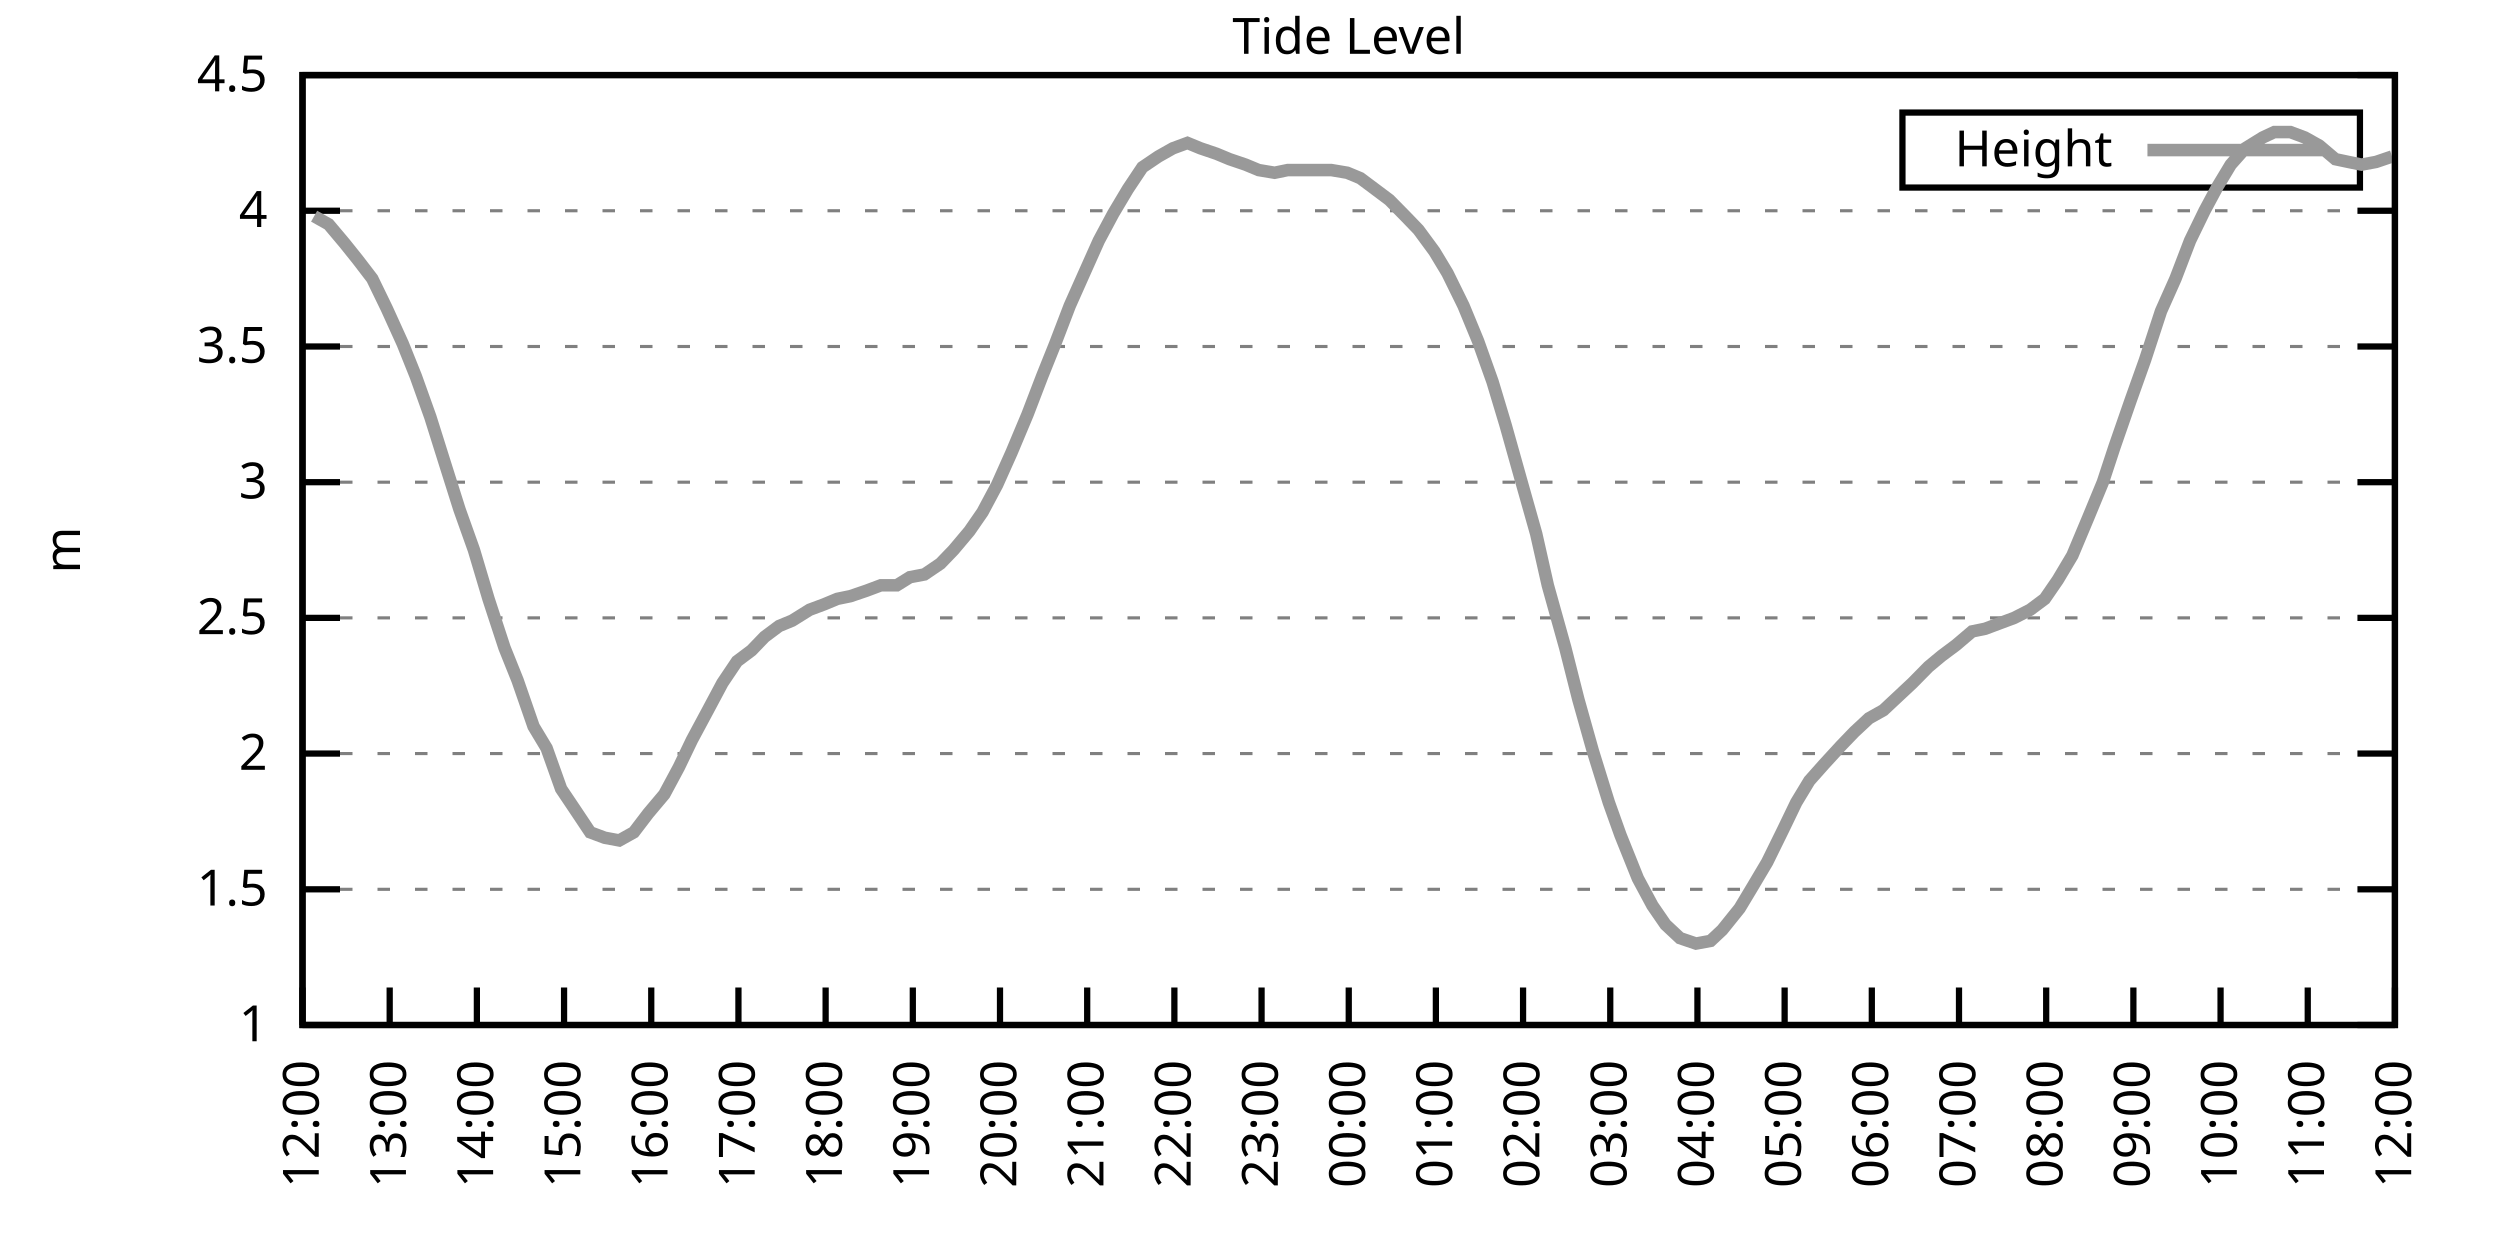
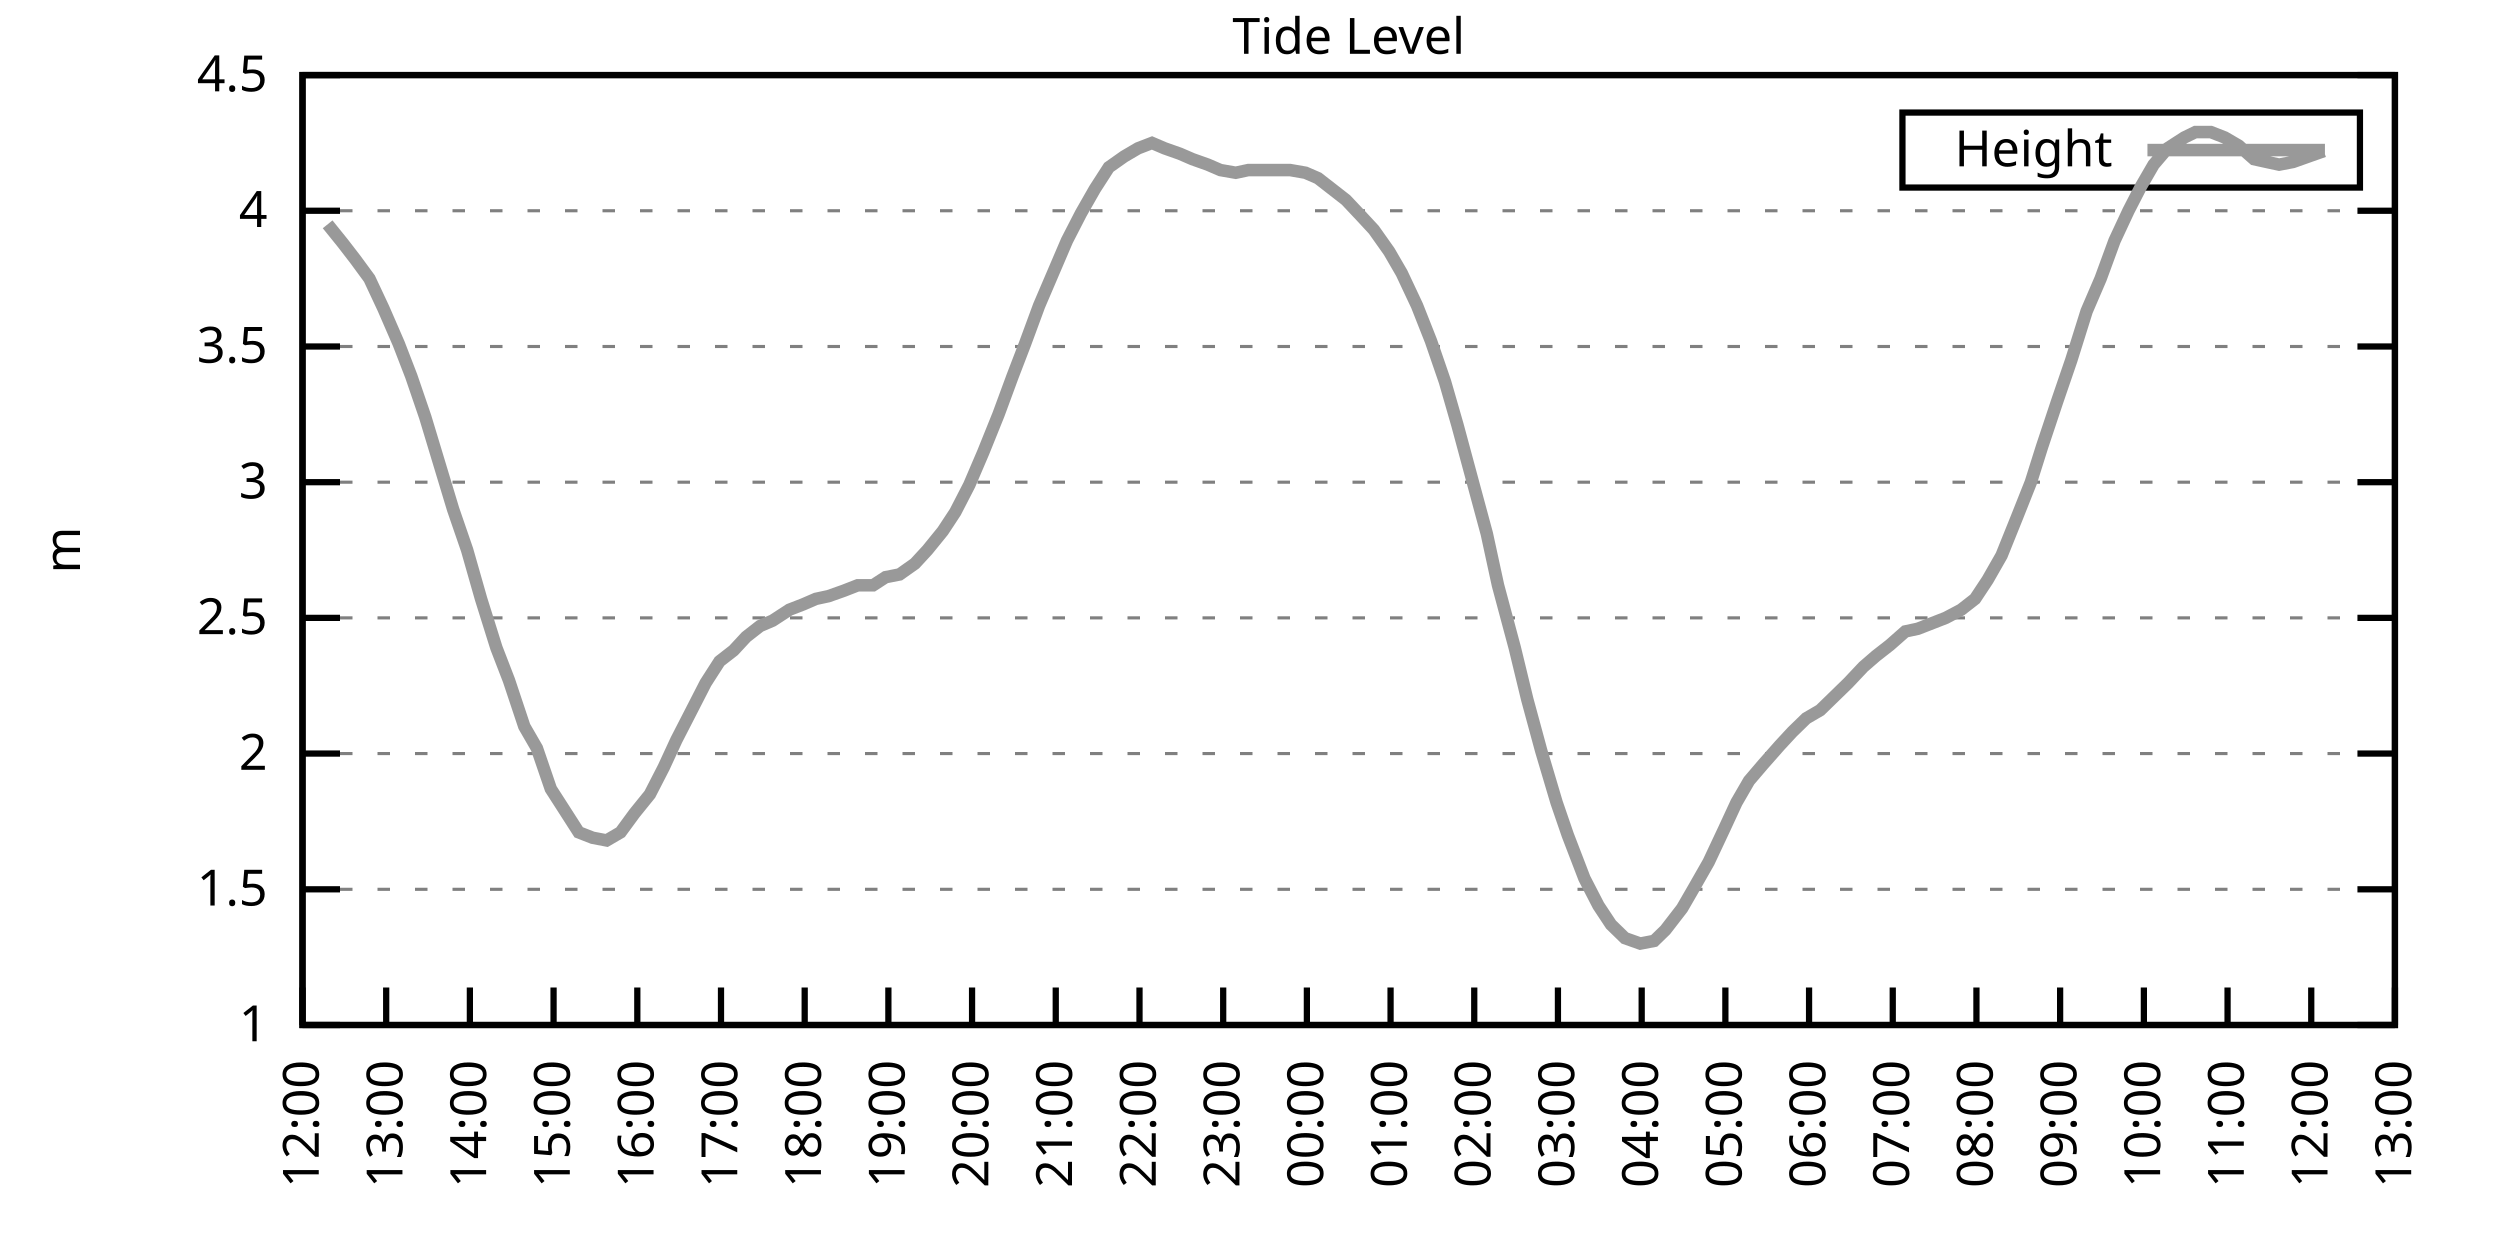
<svg xmlns="http://www.w3.org/2000/svg" xmlns:xlink="http://www.w3.org/1999/xlink" width="400" height="200" viewBox="0 0 400 200">
  <g id="gnuplot_canvas">
    <rect x="0" y="0" width="400" height="200" fill="none" />
    <defs>
      <circle id="gpDot" r="0.5" stroke-width="0.5" stroke="currentColor" />
      <path id="gpPt0" stroke-width="0.333" stroke="currentColor" d="M-1,0 h2 M0,-1 v2" />
      <path id="gpPt1" stroke-width="0.333" stroke="currentColor" d="M-1,-1 L1,1 M1,-1 L-1,1" />
      <path id="gpPt2" stroke-width="0.333" stroke="currentColor" d="M-1,0 L1,0 M0,-1 L0,1 M-1,-1 L1,1 M-1,1 L1,-1" />
      <rect id="gpPt3" stroke-width="0.333" stroke="currentColor" x="-1" y="-1" width="2" height="2" />
      <rect id="gpPt4" stroke-width="0.333" stroke="currentColor" fill="currentColor" x="-1" y="-1" width="2" height="2" />
      <circle id="gpPt5" stroke-width="0.333" stroke="currentColor" cx="0" cy="0" r="1" />
      <use xlink:href="#gpPt5" id="gpPt6" fill="currentColor" stroke="none" />
      <path id="gpPt7" stroke-width="0.333" stroke="currentColor" d="M0,-1.33 L-1.33,0.67 L1.33,0.67 z" />
      <use xlink:href="#gpPt7" id="gpPt8" fill="currentColor" stroke="none" />
      <use xlink:href="#gpPt7" id="gpPt9" stroke="currentColor" transform="rotate(180)" />
      <use xlink:href="#gpPt9" id="gpPt10" fill="currentColor" stroke="none" />
      <use xlink:href="#gpPt3" id="gpPt11" stroke="currentColor" transform="rotate(45)" />
      <use xlink:href="#gpPt11" id="gpPt12" fill="currentColor" stroke="none" />
      <path id="gpPt13" stroke-width="0.333" stroke="currentColor" d="M0,1.330 L1.265,0.411 L0.782,-1.067 L-0.782,-1.076 L-1.265,0.411 z" />
      <use xlink:href="#gpPt13" id="gpPt14" fill="currentColor" stroke="none" />
      <filter id="textbox" filterUnits="objectBoundingBox" x="0" y="0" height="1" width="1">
        <feFlood flood-color="white" flood-opacity="1" result="bgnd" />
        <feComposite in="SourceGraphic" in2="bgnd" operator="atop" />
      </filter>
      <filter id="greybox" filterUnits="objectBoundingBox" x="0" y="0" height="1" width="1">
        <feFlood flood-color="lightgrey" flood-opacity="1" result="grey" />
        <feComposite in="SourceGraphic" in2="grey" operator="atop" />
      </filter>
    </defs>
    <g fill="none" color="white" stroke="currentColor" stroke-width="1.00" stroke-linecap="butt" stroke-linejoin="miter">
</g>
    <g fill="none" color="black" stroke="currentColor" stroke-width="1.00" stroke-linecap="butt" stroke-linejoin="miter">
      <g stroke="none" shape-rendering="crispEdges">
        <polygon fill="rgb(255, 255, 255)" points="48.40,164.00 383.18,164.00 383.18,12.02 48.40,12.02 " />
      </g>
    </g>
    <g fill="none" color="black" stroke="currentColor" stroke-width="1.00" stroke-linecap="butt" stroke-linejoin="miter">
</g>
    <g fill="none" color="black" stroke="black" stroke-width="0.50" stroke-linecap="butt" stroke-linejoin="miter">
</g>
    <g fill="none" color="gray" stroke="currentColor" stroke-width="0.50" stroke-linecap="butt" stroke-linejoin="miter">
      <path stroke="gray" stroke-dasharray="2,4" class="gridline" d="M48.40,164.00 L383.19,164.00  " />
    </g>
    <g fill="none" color="gray" stroke="gray" stroke-width="1.00" stroke-linecap="butt" stroke-linejoin="miter">
</g>
    <g fill="none" color="black" stroke="currentColor" stroke-width="1.00" stroke-linecap="butt" stroke-linejoin="miter">
      <path stroke="black" d="M48.40,164.00 L54.40,164.00 M383.19,164.00 L377.19,164.00  " />
      <g transform="translate(42.80,166.60)" stroke="none" fill="black" font-family="Sans" font-size="8.00" text-anchor="end">
        <text>
          <tspan font-family="Sans"> 1</tspan>
        </text>
      </g>
    </g>
    <g fill="none" color="black" stroke="currentColor" stroke-width="1.00" stroke-linecap="butt" stroke-linejoin="miter">
</g>
    <g fill="none" color="black" stroke="black" stroke-width="0.50" stroke-linecap="butt" stroke-linejoin="miter">
</g>
    <g fill="none" color="gray" stroke="currentColor" stroke-width="0.50" stroke-linecap="butt" stroke-linejoin="miter">
      <path stroke="gray" stroke-dasharray="2,4" class="gridline" d="M48.40,142.29 L383.19,142.29  " />
    </g>
    <g fill="none" color="gray" stroke="gray" stroke-width="1.00" stroke-linecap="butt" stroke-linejoin="miter">
</g>
    <g fill="none" color="black" stroke="currentColor" stroke-width="1.00" stroke-linecap="butt" stroke-linejoin="miter">
      <path stroke="black" d="M48.40,142.29 L54.40,142.29 M383.19,142.29 L377.19,142.29  " />
      <g transform="translate(42.80,144.89)" stroke="none" fill="black" font-family="Sans" font-size="8.00" text-anchor="end">
        <text>
          <tspan font-family="Sans"> 1.5</tspan>
        </text>
      </g>
    </g>
    <g fill="none" color="black" stroke="currentColor" stroke-width="1.00" stroke-linecap="butt" stroke-linejoin="miter">
</g>
    <g fill="none" color="black" stroke="black" stroke-width="0.50" stroke-linecap="butt" stroke-linejoin="miter">
</g>
    <g fill="none" color="gray" stroke="currentColor" stroke-width="0.50" stroke-linecap="butt" stroke-linejoin="miter">
      <path stroke="gray" stroke-dasharray="2,4" class="gridline" d="M48.40,120.57 L383.19,120.57  " />
    </g>
    <g fill="none" color="gray" stroke="gray" stroke-width="1.00" stroke-linecap="butt" stroke-linejoin="miter">
</g>
    <g fill="none" color="black" stroke="currentColor" stroke-width="1.00" stroke-linecap="butt" stroke-linejoin="miter">
      <path stroke="black" d="M48.40,120.57 L54.40,120.57 M383.19,120.57 L377.19,120.57  " />
      <g transform="translate(42.80,123.17)" stroke="none" fill="black" font-family="Sans" font-size="8.00" text-anchor="end">
        <text>
          <tspan font-family="Sans"> 2</tspan>
        </text>
      </g>
    </g>
    <g fill="none" color="black" stroke="currentColor" stroke-width="1.00" stroke-linecap="butt" stroke-linejoin="miter">
</g>
    <g fill="none" color="black" stroke="black" stroke-width="0.50" stroke-linecap="butt" stroke-linejoin="miter">
</g>
    <g fill="none" color="gray" stroke="currentColor" stroke-width="0.50" stroke-linecap="butt" stroke-linejoin="miter">
      <path stroke="gray" stroke-dasharray="2,4" class="gridline" d="M48.40,98.86 L383.19,98.86  " />
    </g>
    <g fill="none" color="gray" stroke="gray" stroke-width="1.00" stroke-linecap="butt" stroke-linejoin="miter">
</g>
    <g fill="none" color="black" stroke="currentColor" stroke-width="1.00" stroke-linecap="butt" stroke-linejoin="miter">
      <path stroke="black" d="M48.40,98.86 L54.40,98.86 M383.19,98.86 L377.19,98.86  " />
      <g transform="translate(42.80,101.46)" stroke="none" fill="black" font-family="Sans" font-size="8.00" text-anchor="end">
        <text>
          <tspan font-family="Sans"> 2.5</tspan>
        </text>
      </g>
    </g>
    <g fill="none" color="black" stroke="currentColor" stroke-width="1.00" stroke-linecap="butt" stroke-linejoin="miter">
</g>
    <g fill="none" color="black" stroke="black" stroke-width="0.50" stroke-linecap="butt" stroke-linejoin="miter">
</g>
    <g fill="none" color="gray" stroke="currentColor" stroke-width="0.50" stroke-linecap="butt" stroke-linejoin="miter">
      <path stroke="gray" stroke-dasharray="2,4" class="gridline" d="M48.40,77.15 L383.19,77.15  " />
    </g>
    <g fill="none" color="gray" stroke="gray" stroke-width="1.00" stroke-linecap="butt" stroke-linejoin="miter">
</g>
    <g fill="none" color="black" stroke="currentColor" stroke-width="1.00" stroke-linecap="butt" stroke-linejoin="miter">
      <path stroke="black" d="M48.40,77.15 L54.40,77.15 M383.19,77.15 L377.19,77.15  " />
      <g transform="translate(42.80,79.75)" stroke="none" fill="black" font-family="Sans" font-size="8.00" text-anchor="end">
        <text>
          <tspan font-family="Sans"> 3</tspan>
        </text>
      </g>
    </g>
    <g fill="none" color="black" stroke="currentColor" stroke-width="1.00" stroke-linecap="butt" stroke-linejoin="miter">
</g>
    <g fill="none" color="black" stroke="black" stroke-width="0.50" stroke-linecap="butt" stroke-linejoin="miter">
</g>
    <g fill="none" color="gray" stroke="currentColor" stroke-width="0.50" stroke-linecap="butt" stroke-linejoin="miter">
      <path stroke="gray" stroke-dasharray="2,4" class="gridline" d="M48.40,55.44 L383.19,55.44  " />
    </g>
    <g fill="none" color="gray" stroke="gray" stroke-width="1.00" stroke-linecap="butt" stroke-linejoin="miter">
</g>
    <g fill="none" color="black" stroke="currentColor" stroke-width="1.00" stroke-linecap="butt" stroke-linejoin="miter">
      <path stroke="black" d="M48.40,55.44 L54.40,55.44 M383.19,55.44 L377.19,55.44  " />
      <g transform="translate(42.80,58.04)" stroke="none" fill="black" font-family="Sans" font-size="8.00" text-anchor="end">
        <text>
          <tspan font-family="Sans"> 3.5</tspan>
        </text>
      </g>
    </g>
    <g fill="none" color="black" stroke="currentColor" stroke-width="1.00" stroke-linecap="butt" stroke-linejoin="miter">
</g>
    <g fill="none" color="black" stroke="black" stroke-width="0.50" stroke-linecap="butt" stroke-linejoin="miter">
</g>
    <g fill="none" color="gray" stroke="currentColor" stroke-width="0.50" stroke-linecap="butt" stroke-linejoin="miter">
      <path stroke="gray" stroke-dasharray="2,4" class="gridline" d="M48.40,33.72 L383.19,33.72  " />
    </g>
    <g fill="none" color="gray" stroke="gray" stroke-width="1.00" stroke-linecap="butt" stroke-linejoin="miter">
</g>
    <g fill="none" color="black" stroke="currentColor" stroke-width="1.00" stroke-linecap="butt" stroke-linejoin="miter">
      <path stroke="black" d="M48.40,33.72 L54.40,33.72 M383.19,33.72 L377.19,33.72  " />
      <g transform="translate(42.80,36.32)" stroke="none" fill="black" font-family="Sans" font-size="8.00" text-anchor="end">
        <text>
          <tspan font-family="Sans"> 4</tspan>
        </text>
      </g>
    </g>
    <g fill="none" color="black" stroke="currentColor" stroke-width="1.00" stroke-linecap="butt" stroke-linejoin="miter">
</g>
    <g fill="none" color="black" stroke="black" stroke-width="0.50" stroke-linecap="butt" stroke-linejoin="miter">
</g>
    <g fill="none" color="gray" stroke="currentColor" stroke-width="0.50" stroke-linecap="butt" stroke-linejoin="miter">
      <path stroke="gray" stroke-dasharray="2,4" class="gridline" d="M48.40,12.01 L383.19,12.01  " />
    </g>
    <g fill="none" color="gray" stroke="gray" stroke-width="1.00" stroke-linecap="butt" stroke-linejoin="miter">
</g>
    <g fill="none" color="black" stroke="currentColor" stroke-width="1.00" stroke-linecap="butt" stroke-linejoin="miter">
      <path stroke="black" d="M48.40,12.01 L54.40,12.01 M383.19,12.01 L377.19,12.01  " />
      <g transform="translate(42.80,14.61)" stroke="none" fill="black" font-family="Sans" font-size="8.00" text-anchor="end">
        <text>
          <tspan font-family="Sans"> 4.5</tspan>
        </text>
      </g>
    </g>
    <g fill="none" color="black" stroke="currentColor" stroke-width="1.00" stroke-linecap="butt" stroke-linejoin="miter">
      <path stroke="black" d="M48.40,164.00 L48.40,158.00  " />
      <g transform="translate(51.00,169.60) rotate(270.00)" stroke="none" fill="black" font-family="Sans" font-size="8.00" text-anchor="end">
        <text>
          <tspan font-family="Sans">12:00</tspan>
        </text>
      </g>
    </g>
    <g fill="none" color="black" stroke="currentColor" stroke-width="1.00" stroke-linecap="butt" stroke-linejoin="miter">
-       <path stroke="black" d="M62.35,164.00 L62.35,158.00  " />
-       <g transform="translate(64.95,169.60) rotate(270.00)" stroke="none" fill="black" font-family="Sans" font-size="8.00" text-anchor="end">
+       <path stroke="black" d="M61.79,164.00 L61.79,158.00  " />
+       <g transform="translate(64.39,169.60) rotate(270.00)" stroke="none" fill="black" font-family="Sans" font-size="8.00" text-anchor="end">
        <text>
          <tspan font-family="Sans">13:00</tspan>
        </text>
      </g>
    </g>
    <g fill="none" color="black" stroke="currentColor" stroke-width="1.00" stroke-linecap="butt" stroke-linejoin="miter">
-       <path stroke="black" d="M76.30,164.00 L76.30,158.00  " />
-       <g transform="translate(78.90,169.60) rotate(270.00)" stroke="none" fill="black" font-family="Sans" font-size="8.00" text-anchor="end">
+       <path stroke="black" d="M75.18,164.00 L75.18,158.00  " />
+       <g transform="translate(77.78,169.60) rotate(270.00)" stroke="none" fill="black" font-family="Sans" font-size="8.00" text-anchor="end">
        <text>
          <tspan font-family="Sans">14:00</tspan>
        </text>
      </g>
    </g>
    <g fill="none" color="black" stroke="currentColor" stroke-width="1.00" stroke-linecap="butt" stroke-linejoin="miter">
-       <path stroke="black" d="M90.25,164.00 L90.25,158.00  " />
-       <g transform="translate(92.85,169.60) rotate(270.00)" stroke="none" fill="black" font-family="Sans" font-size="8.00" text-anchor="end">
+       <path stroke="black" d="M88.57,164.00 L88.57,158.00  " />
+       <g transform="translate(91.17,169.60) rotate(270.00)" stroke="none" fill="black" font-family="Sans" font-size="8.00" text-anchor="end">
        <text>
          <tspan font-family="Sans">15:00</tspan>
        </text>
      </g>
    </g>
    <g fill="none" color="black" stroke="currentColor" stroke-width="1.00" stroke-linecap="butt" stroke-linejoin="miter">
-       <path stroke="black" d="M104.20,164.00 L104.20,158.00  " />
-       <g transform="translate(106.80,169.60) rotate(270.00)" stroke="none" fill="black" font-family="Sans" font-size="8.00" text-anchor="end">
+       <path stroke="black" d="M101.97,164.00 L101.97,158.00  " />
+       <g transform="translate(104.57,169.60) rotate(270.00)" stroke="none" fill="black" font-family="Sans" font-size="8.00" text-anchor="end">
        <text>
          <tspan font-family="Sans">16:00</tspan>
        </text>
      </g>
    </g>
    <g fill="none" color="black" stroke="currentColor" stroke-width="1.00" stroke-linecap="butt" stroke-linejoin="miter">
-       <path stroke="black" d="M118.15,164.00 L118.15,158.00  " />
-       <g transform="translate(120.75,169.60) rotate(270.00)" stroke="none" fill="black" font-family="Sans" font-size="8.00" text-anchor="end">
+       <path stroke="black" d="M115.36,164.00 L115.36,158.00  " />
+       <g transform="translate(117.96,169.60) rotate(270.00)" stroke="none" fill="black" font-family="Sans" font-size="8.00" text-anchor="end">
        <text>
          <tspan font-family="Sans">17:00</tspan>
        </text>
      </g>
    </g>
    <g fill="none" color="black" stroke="currentColor" stroke-width="1.00" stroke-linecap="butt" stroke-linejoin="miter">
-       <path stroke="black" d="M132.10,164.00 L132.10,158.00  " />
-       <g transform="translate(134.70,169.60) rotate(270.00)" stroke="none" fill="black" font-family="Sans" font-size="8.00" text-anchor="end">
+       <path stroke="black" d="M128.75,164.00 L128.75,158.00  " />
+       <g transform="translate(131.35,169.60) rotate(270.00)" stroke="none" fill="black" font-family="Sans" font-size="8.00" text-anchor="end">
        <text>
          <tspan font-family="Sans">18:00</tspan>
        </text>
      </g>
    </g>
    <g fill="none" color="black" stroke="currentColor" stroke-width="1.00" stroke-linecap="butt" stroke-linejoin="miter">
-       <path stroke="black" d="M146.05,164.00 L146.05,158.00  " />
-       <g transform="translate(148.65,169.60) rotate(270.00)" stroke="none" fill="black" font-family="Sans" font-size="8.00" text-anchor="end">
+       <path stroke="black" d="M142.14,164.00 L142.14,158.00  " />
+       <g transform="translate(144.74,169.60) rotate(270.00)" stroke="none" fill="black" font-family="Sans" font-size="8.00" text-anchor="end">
        <text>
          <tspan font-family="Sans">19:00</tspan>
        </text>
      </g>
    </g>
    <g fill="none" color="black" stroke="currentColor" stroke-width="1.00" stroke-linecap="butt" stroke-linejoin="miter">
-       <path stroke="black" d="M160.00,164.00 L160.00,158.00  " />
-       <g transform="translate(162.60,169.60) rotate(270.00)" stroke="none" fill="black" font-family="Sans" font-size="8.00" text-anchor="end">
+       <path stroke="black" d="M155.53,164.00 L155.53,158.00  " />
+       <g transform="translate(158.13,169.60) rotate(270.00)" stroke="none" fill="black" font-family="Sans" font-size="8.00" text-anchor="end">
        <text>
          <tspan font-family="Sans">20:00</tspan>
        </text>
      </g>
    </g>
    <g fill="none" color="black" stroke="currentColor" stroke-width="1.00" stroke-linecap="butt" stroke-linejoin="miter">
-       <path stroke="black" d="M173.95,164.00 L173.95,158.00  " />
-       <g transform="translate(176.55,169.60) rotate(270.00)" stroke="none" fill="black" font-family="Sans" font-size="8.00" text-anchor="end">
+       <path stroke="black" d="M168.92,164.00 L168.92,158.00  " />
+       <g transform="translate(171.52,169.60) rotate(270.00)" stroke="none" fill="black" font-family="Sans" font-size="8.00" text-anchor="end">
        <text>
          <tspan font-family="Sans">21:00</tspan>
        </text>
      </g>
    </g>
    <g fill="none" color="black" stroke="currentColor" stroke-width="1.00" stroke-linecap="butt" stroke-linejoin="miter">
-       <path stroke="black" d="M187.90,164.00 L187.90,158.00  " />
-       <g transform="translate(190.50,169.60) rotate(270.00)" stroke="none" fill="black" font-family="Sans" font-size="8.00" text-anchor="end">
+       <path stroke="black" d="M182.32,164.00 L182.32,158.00  " />
+       <g transform="translate(184.92,169.60) rotate(270.00)" stroke="none" fill="black" font-family="Sans" font-size="8.00" text-anchor="end">
        <text>
          <tspan font-family="Sans">22:00</tspan>
        </text>
      </g>
    </g>
    <g fill="none" color="black" stroke="currentColor" stroke-width="1.00" stroke-linecap="butt" stroke-linejoin="miter">
-       <path stroke="black" d="M201.85,164.00 L201.85,158.00  " />
-       <g transform="translate(204.45,169.60) rotate(270.00)" stroke="none" fill="black" font-family="Sans" font-size="8.00" text-anchor="end">
+       <path stroke="black" d="M195.71,164.00 L195.71,158.00  " />
+       <g transform="translate(198.31,169.60) rotate(270.00)" stroke="none" fill="black" font-family="Sans" font-size="8.00" text-anchor="end">
        <text>
          <tspan font-family="Sans">23:00</tspan>
        </text>
      </g>
    </g>
    <g fill="none" color="black" stroke="currentColor" stroke-width="1.00" stroke-linecap="butt" stroke-linejoin="miter">
-       <path stroke="black" d="M215.80,164.00 L215.80,158.00  " />
-       <g transform="translate(218.40,169.60) rotate(270.00)" stroke="none" fill="black" font-family="Sans" font-size="8.00" text-anchor="end">
+       <path stroke="black" d="M209.10,164.00 L209.10,158.00  " />
+       <g transform="translate(211.70,169.60) rotate(270.00)" stroke="none" fill="black" font-family="Sans" font-size="8.00" text-anchor="end">
        <text>
          <tspan font-family="Sans">00:00</tspan>
        </text>
      </g>
    </g>
    <g fill="none" color="black" stroke="currentColor" stroke-width="1.00" stroke-linecap="butt" stroke-linejoin="miter">
-       <path stroke="black" d="M229.74,164.00 L229.74,158.00  " />
-       <g transform="translate(232.34,169.60) rotate(270.00)" stroke="none" fill="black" font-family="Sans" font-size="8.00" text-anchor="end">
+       <path stroke="black" d="M222.49,164.00 L222.49,158.00  " />
+       <g transform="translate(225.09,169.60) rotate(270.00)" stroke="none" fill="black" font-family="Sans" font-size="8.00" text-anchor="end">
        <text>
          <tspan font-family="Sans">01:00</tspan>
        </text>
      </g>
    </g>
    <g fill="none" color="black" stroke="currentColor" stroke-width="1.00" stroke-linecap="butt" stroke-linejoin="miter">
-       <path stroke="black" d="M243.69,164.00 L243.69,158.00  " />
-       <g transform="translate(246.29,169.60) rotate(270.00)" stroke="none" fill="black" font-family="Sans" font-size="8.00" text-anchor="end">
+       <path stroke="black" d="M235.88,164.00 L235.88,158.00  " />
+       <g transform="translate(238.48,169.60) rotate(270.00)" stroke="none" fill="black" font-family="Sans" font-size="8.00" text-anchor="end">
        <text>
          <tspan font-family="Sans">02:00</tspan>
        </text>
      </g>
    </g>
    <g fill="none" color="black" stroke="currentColor" stroke-width="1.00" stroke-linecap="butt" stroke-linejoin="miter">
-       <path stroke="black" d="M257.64,164.00 L257.64,158.00  " />
-       <g transform="translate(260.24,169.60) rotate(270.00)" stroke="none" fill="black" font-family="Sans" font-size="8.00" text-anchor="end">
+       <path stroke="black" d="M249.27,164.00 L249.27,158.00  " />
+       <g transform="translate(251.87,169.60) rotate(270.00)" stroke="none" fill="black" font-family="Sans" font-size="8.00" text-anchor="end">
        <text>
          <tspan font-family="Sans">03:00</tspan>
        </text>
      </g>
    </g>
    <g fill="none" color="black" stroke="currentColor" stroke-width="1.00" stroke-linecap="butt" stroke-linejoin="miter">
-       <path stroke="black" d="M271.59,164.00 L271.59,158.00  " />
-       <g transform="translate(274.19,169.60) rotate(270.00)" stroke="none" fill="black" font-family="Sans" font-size="8.00" text-anchor="end">
+       <path stroke="black" d="M262.67,164.00 L262.67,158.00  " />
+       <g transform="translate(265.27,169.60) rotate(270.00)" stroke="none" fill="black" font-family="Sans" font-size="8.00" text-anchor="end">
        <text>
          <tspan font-family="Sans">04:00</tspan>
        </text>
      </g>
    </g>
    <g fill="none" color="black" stroke="currentColor" stroke-width="1.00" stroke-linecap="butt" stroke-linejoin="miter">
-       <path stroke="black" d="M285.54,164.00 L285.54,158.00  " />
-       <g transform="translate(288.14,169.60) rotate(270.00)" stroke="none" fill="black" font-family="Sans" font-size="8.00" text-anchor="end">
+       <path stroke="black" d="M276.06,164.00 L276.06,158.00  " />
+       <g transform="translate(278.66,169.60) rotate(270.00)" stroke="none" fill="black" font-family="Sans" font-size="8.00" text-anchor="end">
        <text>
          <tspan font-family="Sans">05:00</tspan>
        </text>
      </g>
    </g>
    <g fill="none" color="black" stroke="currentColor" stroke-width="1.00" stroke-linecap="butt" stroke-linejoin="miter">
-       <path stroke="black" d="M299.49,164.00 L299.49,158.00  " />
-       <g transform="translate(302.09,169.60) rotate(270.00)" stroke="none" fill="black" font-family="Sans" font-size="8.00" text-anchor="end">
+       <path stroke="black" d="M289.45,164.00 L289.45,158.00  " />
+       <g transform="translate(292.05,169.60) rotate(270.00)" stroke="none" fill="black" font-family="Sans" font-size="8.00" text-anchor="end">
        <text>
          <tspan font-family="Sans">06:00</tspan>
        </text>
      </g>
    </g>
    <g fill="none" color="black" stroke="currentColor" stroke-width="1.00" stroke-linecap="butt" stroke-linejoin="miter">
-       <path stroke="black" d="M313.44,164.00 L313.44,158.00  " />
-       <g transform="translate(316.04,169.60) rotate(270.00)" stroke="none" fill="black" font-family="Sans" font-size="8.00" text-anchor="end">
+       <path stroke="black" d="M302.84,164.00 L302.84,158.00  " />
+       <g transform="translate(305.44,169.60) rotate(270.00)" stroke="none" fill="black" font-family="Sans" font-size="8.00" text-anchor="end">
        <text>
          <tspan font-family="Sans">07:00</tspan>
        </text>
      </g>
    </g>
    <g fill="none" color="black" stroke="currentColor" stroke-width="1.00" stroke-linecap="butt" stroke-linejoin="miter">
-       <path stroke="black" d="M327.39,164.00 L327.39,158.00  " />
-       <g transform="translate(329.99,169.60) rotate(270.00)" stroke="none" fill="black" font-family="Sans" font-size="8.00" text-anchor="end">
+       <path stroke="black" d="M316.23,164.00 L316.23,158.00  " />
+       <g transform="translate(318.83,169.60) rotate(270.00)" stroke="none" fill="black" font-family="Sans" font-size="8.00" text-anchor="end">
        <text>
          <tspan font-family="Sans">08:00</tspan>
        </text>
      </g>
    </g>
    <g fill="none" color="black" stroke="currentColor" stroke-width="1.00" stroke-linecap="butt" stroke-linejoin="miter">
-       <path stroke="black" d="M341.34,164.00 L341.34,158.00  " />
-       <g transform="translate(343.94,169.60) rotate(270.00)" stroke="none" fill="black" font-family="Sans" font-size="8.00" text-anchor="end">
+       <path stroke="black" d="M329.62,164.00 L329.62,158.00  " />
+       <g transform="translate(332.22,169.60) rotate(270.00)" stroke="none" fill="black" font-family="Sans" font-size="8.00" text-anchor="end">
        <text>
          <tspan font-family="Sans">09:00</tspan>
        </text>
      </g>
    </g>
    <g fill="none" color="black" stroke="currentColor" stroke-width="1.00" stroke-linecap="butt" stroke-linejoin="miter">
-       <path stroke="black" d="M355.29,164.00 L355.29,158.00  " />
-       <g transform="translate(357.89,169.60) rotate(270.00)" stroke="none" fill="black" font-family="Sans" font-size="8.00" text-anchor="end">
+       <path stroke="black" d="M343.02,164.00 L343.02,158.00  " />
+       <g transform="translate(345.62,169.60) rotate(270.00)" stroke="none" fill="black" font-family="Sans" font-size="8.00" text-anchor="end">
        <text>
          <tspan font-family="Sans">10:00</tspan>
        </text>
      </g>
    </g>
    <g fill="none" color="black" stroke="currentColor" stroke-width="1.00" stroke-linecap="butt" stroke-linejoin="miter">
-       <path stroke="black" d="M369.24,164.00 L369.24,158.00  " />
-       <g transform="translate(371.84,169.60) rotate(270.00)" stroke="none" fill="black" font-family="Sans" font-size="8.00" text-anchor="end">
+       <path stroke="black" d="M356.41,164.00 L356.41,158.00  " />
+       <g transform="translate(359.01,169.60) rotate(270.00)" stroke="none" fill="black" font-family="Sans" font-size="8.00" text-anchor="end">
        <text>
          <tspan font-family="Sans">11:00</tspan>
+         </text>
+       </g>
+     </g>
+     <g fill="none" color="black" stroke="currentColor" stroke-width="1.00" stroke-linecap="butt" stroke-linejoin="miter">
+       <path stroke="black" d="M369.80,164.00 L369.80,158.00  " />
+       <g transform="translate(372.40,169.60) rotate(270.00)" stroke="none" fill="black" font-family="Sans" font-size="8.00" text-anchor="end">
+         <text>
+           <tspan font-family="Sans">12:00</tspan>
        </text>
      </g>
    </g>
    <g fill="none" color="black" stroke="currentColor" stroke-width="1.00" stroke-linecap="butt" stroke-linejoin="miter">
      <path stroke="black" d="M383.19,164.00 L383.19,158.00  " />
      <g transform="translate(385.79,169.60) rotate(270.00)" stroke="none" fill="black" font-family="Sans" font-size="8.00" text-anchor="end">
        <text>
-           <tspan font-family="Sans">12:00</tspan>
+           <tspan font-family="Sans">13:00</tspan>
        </text>
      </g>
    </g>
    <g fill="none" color="black" stroke="currentColor" stroke-width="1.00" stroke-linecap="butt" stroke-linejoin="miter">
</g>
    <g fill="none" color="black" stroke="currentColor" stroke-width="1.00" stroke-linecap="butt" stroke-linejoin="miter">
      <path stroke="black" d="M48.40,12.01 L48.40,164.00 L383.19,164.00 L383.19,12.01 L48.40,12.01 Z  " />
    </g>
    <g fill="none" color="black" stroke="currentColor" stroke-width="1.00" stroke-linecap="butt" stroke-linejoin="miter">
</g>
    <g fill="none" color="black" stroke="currentColor" stroke-width="1.00" stroke-linecap="butt" stroke-linejoin="miter">
      <path stroke="black" d="M304.39,30.01 L304.39,18.01 L377.59,18.01 L377.59,30.01 L304.39,30.01 Z  " />
    </g>
    <g id="Tide_level_plot_1">
      <g fill="none" color="white" stroke="black" stroke-width="2.00" stroke-linecap="butt" stroke-linejoin="miter">
</g>
      <g fill="none" color="black" stroke="currentColor" stroke-width="2.00" stroke-linecap="butt" stroke-linejoin="miter">
        <g transform="translate(337.99,26.61)" stroke="none" fill="black" font-family="Sans" font-size="8.00" text-anchor="end">
          <text>
            <tspan font-family="Sans">Height</tspan>
          </text>
        </g>
      </g>
      <g fill="none" color="black" stroke="currentColor" stroke-width="2.00" stroke-linecap="butt" stroke-linejoin="miter">
-         <path stroke="rgb(153, 153, 153)" d="M343.59,24.01 L371.99,24.01 M50.26,34.59 L52.58,35.89 L55.14,38.93 L57.23,41.54 L59.56,44.58 L61.88,49.36   L64.44,55.00 L66.53,60.21 L68.86,66.73 L71.18,74.11 L73.51,81.49 L75.83,88.00 L78.16,95.82 L80.72,103.64   L82.81,108.85 L85.37,116.23 L87.46,119.71 L89.78,126.22 L92.11,129.69 L94.43,133.17 L96.76,134.04 L99.08,134.47   L101.41,133.17 L103.73,130.13 L106.29,127.09 L108.62,122.75 L110.71,118.40 L113.27,113.63 L115.59,109.28 L117.92,105.81   L120.24,104.07 L122.33,101.90 L124.66,100.16 L126.75,99.30 L129.54,97.56 L131.87,96.69 L133.96,95.82 L136.05,95.39   L138.61,94.52 L140.93,93.65 L143.49,93.65 L145.58,92.35 L147.91,91.91 L150.46,90.18 L152.56,88.00 L155.11,84.97   L157.21,81.93 L159.53,77.58 L161.86,72.37 L164.41,66.29 L166.74,60.21 L168.83,55.00 L171.16,48.92 L173.48,43.71   L175.81,38.50 L178.13,34.16 L180.46,30.25 L182.78,26.77 L185.34,25.04 L187.66,23.73 L189.99,22.87 L192.08,23.73   L194.64,24.60 L196.73,25.47 L199.29,26.34 L201.38,27.21 L203.94,27.64 L206.03,27.21 L208.59,27.21 L210.91,27.21   L213.01,27.21 L215.56,27.64 L217.65,28.51 L219.98,30.25 L222.30,31.99 L224.86,34.59 L226.95,36.76 L229.51,40.24   L231.60,43.71 L234.16,48.92 L236.49,54.57 L238.81,61.08 L240.90,68.03 L243.46,77.15 L245.79,85.40 L247.65,93.65   L250.44,103.64 L252.53,111.89 L254.85,120.14 L257.41,128.39 L259.27,133.60 L262.06,140.55 L264.39,144.89 L266.48,147.93   L268.80,150.10 L271.36,150.97 L273.69,150.54 L275.55,148.80 L278.34,145.33 L280.43,141.85 L282.75,137.94 L285.31,132.73   L287.40,128.39 L289.50,124.92 L291.82,122.31 L294.61,119.27 L296.70,117.10 L299.03,114.93 L301.35,113.63 L306.00,109.28   L308.56,106.68 L310.65,104.94 L312.98,103.20 L315.53,101.03 L317.63,100.60 L319.95,99.73 L322.28,98.86 L324.83,97.56   L327.16,95.82 L329.25,92.78 L331.58,88.87 L334.13,82.79 L336.46,77.15 L338.32,71.50 L340.88,64.12 L343.20,57.61   L345.76,49.79 L348.08,44.58 L350.41,38.50 L352.73,33.72 L354.83,29.81 L356.92,26.34 L359.24,23.73 L362.03,22.00   L363.89,21.13 L366.45,21.13 L368.78,22.00 L371.10,23.30 L373.66,25.47 L375.75,25.91 L377.84,26.34 L380.17,25.91   L382.73,25.04  " />
+         <path stroke="rgb(153, 153, 153)" d="M343.59,24.01 L371.99,24.01 M52.42,35.89 L54.87,38.93 L56.88,41.54 L59.11,44.58 L61.35,49.36 L63.80,55.00   L65.81,60.21 L68.04,66.73 L70.27,74.11 L72.50,81.49 L74.74,88.00 L76.97,95.82 L79.42,103.64 L81.43,108.85   L83.89,116.23 L85.90,119.71 L88.13,126.22 L90.36,129.69 L92.59,133.17 L94.82,134.04 L97.06,134.47 L99.29,133.17   L101.52,130.13 L103.98,127.09 L106.21,122.75 L108.22,118.40 L110.67,113.63 L112.90,109.28 L115.13,105.81 L117.37,104.07   L119.38,101.90 L121.61,100.16 L123.62,99.30 L126.29,97.56 L128.53,96.69 L130.54,95.82 L132.54,95.39 L135.00,94.52   L137.23,93.65 L139.69,93.65 L141.69,92.35 L143.93,91.91 L146.38,90.18 L148.39,88.00 L150.85,84.97 L152.85,81.93   L155.09,77.58 L157.32,72.37 L159.77,66.29 L162.01,60.21 L164.01,55.00 L166.25,48.92 L168.48,43.71 L170.71,38.50   L172.94,34.16 L175.17,30.25 L177.41,26.77 L179.86,25.04 L182.09,23.73 L184.32,22.87 L186.33,23.73 L188.79,24.60   L190.80,25.47 L193.25,26.34 L195.26,27.21 L197.72,27.64 L199.73,27.21 L202.18,27.21 L204.41,27.21 L206.42,27.21   L208.88,27.64 L210.88,28.51 L213.12,30.25 L215.35,31.99 L217.80,34.59 L219.81,36.76 L222.27,40.24 L224.28,43.71   L226.73,48.92 L228.96,54.57 L231.20,61.08 L233.20,68.03 L235.66,77.15 L237.89,85.40 L239.68,93.65 L242.36,103.64   L244.36,111.89 L246.60,120.14 L249.05,128.39 L250.84,133.60 L253.51,140.55 L255.75,144.89 L257.76,147.93 L259.99,150.10   L262.44,150.97 L264.67,150.54 L266.46,148.80 L269.14,145.33 L271.15,141.85 L273.38,137.94 L275.83,132.73 L277.84,128.39   L279.85,124.92 L282.08,122.31 L284.76,119.27 L286.77,117.10 L289.00,114.93 L291.23,113.63 L295.70,109.28 L298.15,106.68   L300.16,104.94 L302.39,103.20 L304.85,101.03 L306.86,100.60 L309.09,99.73 L311.32,98.86 L313.78,97.56 L316.01,95.82   L318.02,92.78 L320.25,88.87 L322.70,82.79 L324.94,77.15 L326.72,71.50 L329.18,64.12 L331.41,57.61 L333.86,49.79   L336.10,44.58 L338.33,38.50 L340.56,33.72 L342.57,29.81 L344.58,26.34 L346.81,23.73 L349.49,22.00 L351.27,21.13   L353.73,21.13 L355.96,22.00 L358.19,23.30 L360.65,25.47 L362.66,25.91 L364.66,26.34 L366.90,25.91 L369.35,25.04   L371.81,24.17  " />
      </g>
    </g>
    <g fill="none" color="black" stroke="currentColor" stroke-width="2.00" stroke-linecap="butt" stroke-linejoin="miter">
</g>
    <g fill="none" color="black" stroke="black" stroke-width="1.00" stroke-linecap="butt" stroke-linejoin="miter">
</g>
    <g fill="none" color="black" stroke="currentColor" stroke-width="1.00" stroke-linecap="butt" stroke-linejoin="miter">
      <path stroke="black" d="M48.40,12.01 L48.40,164.00 L383.19,164.00 L383.19,12.01 L48.40,12.01 Z  " />
      <g transform="translate(12.80,88.01) rotate(270.00)" stroke="none" fill="black" font-family="Sans" font-size="8.00" text-anchor="middle">
        <text>
          <tspan font-family="Sans">m</tspan>
        </text>
      </g>
    </g>
    <g fill="none" color="black" stroke="currentColor" stroke-width="1.00" stroke-linecap="butt" stroke-linejoin="miter">
</g>
    <g fill="none" color="black" stroke="currentColor" stroke-width="1.00" stroke-linecap="butt" stroke-linejoin="miter">
      <g transform="translate(215.79,8.61)" stroke="none" fill="black" font-family="Sans" font-size="8.00" text-anchor="middle">
        <text>
          <tspan font-family="Sans">Tide Level</tspan>
        </text>
      </g>
    </g>
    <g fill="none" color="black" stroke="currentColor" stroke-width="1.00" stroke-linecap="butt" stroke-linejoin="miter">
</g>
  </g>
</svg>
